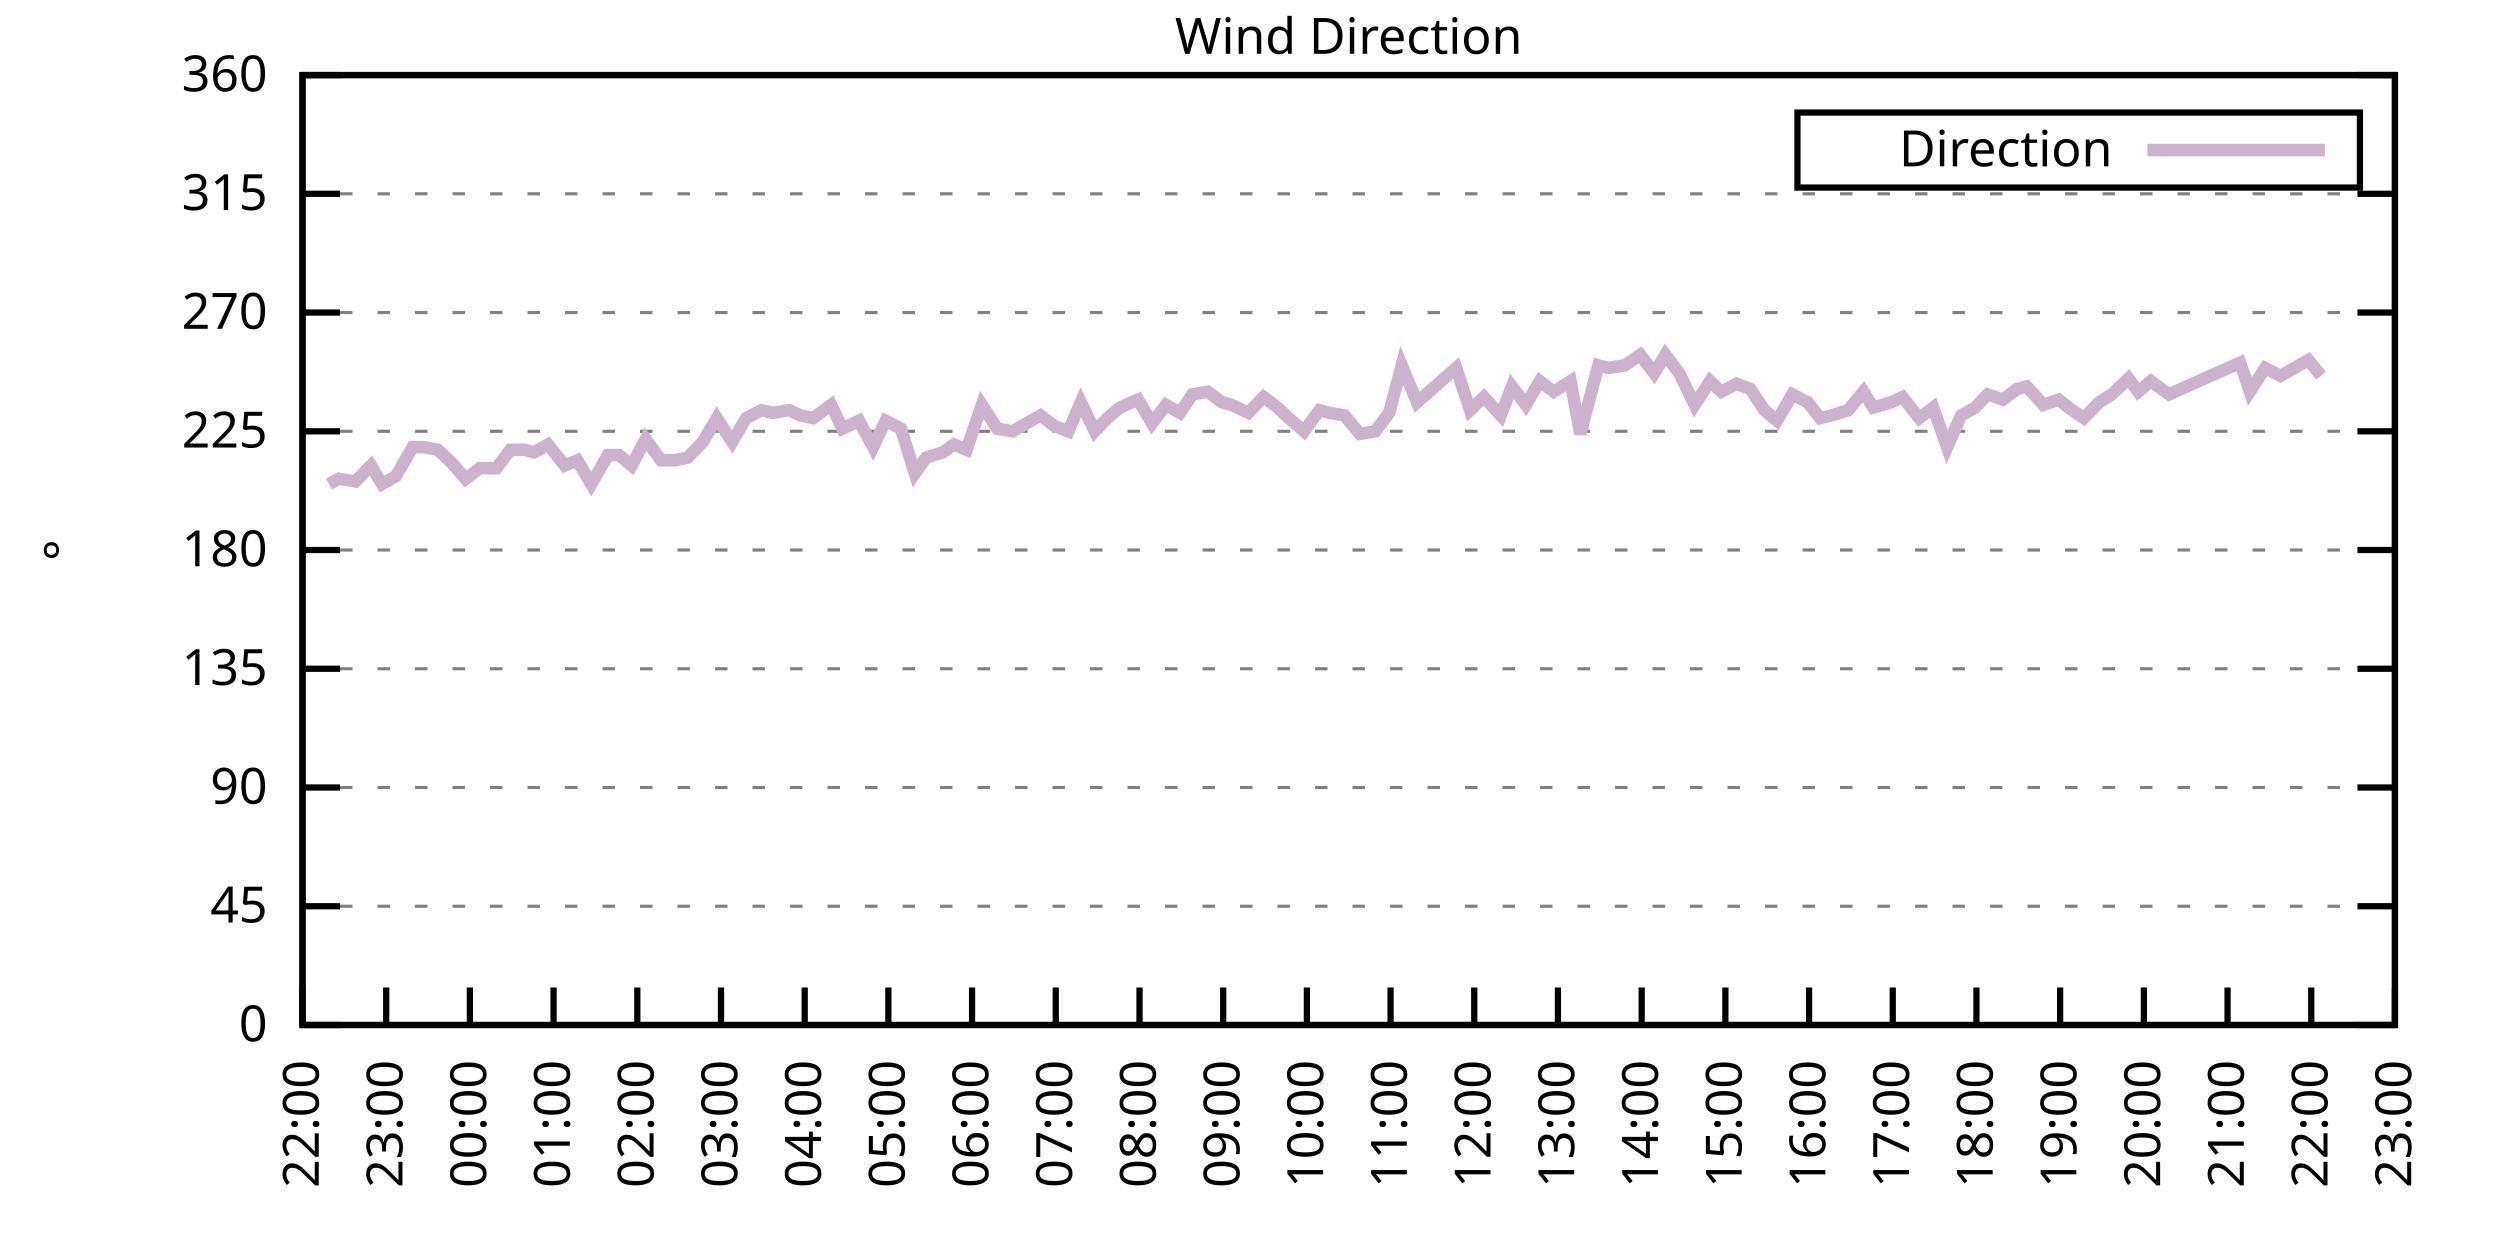
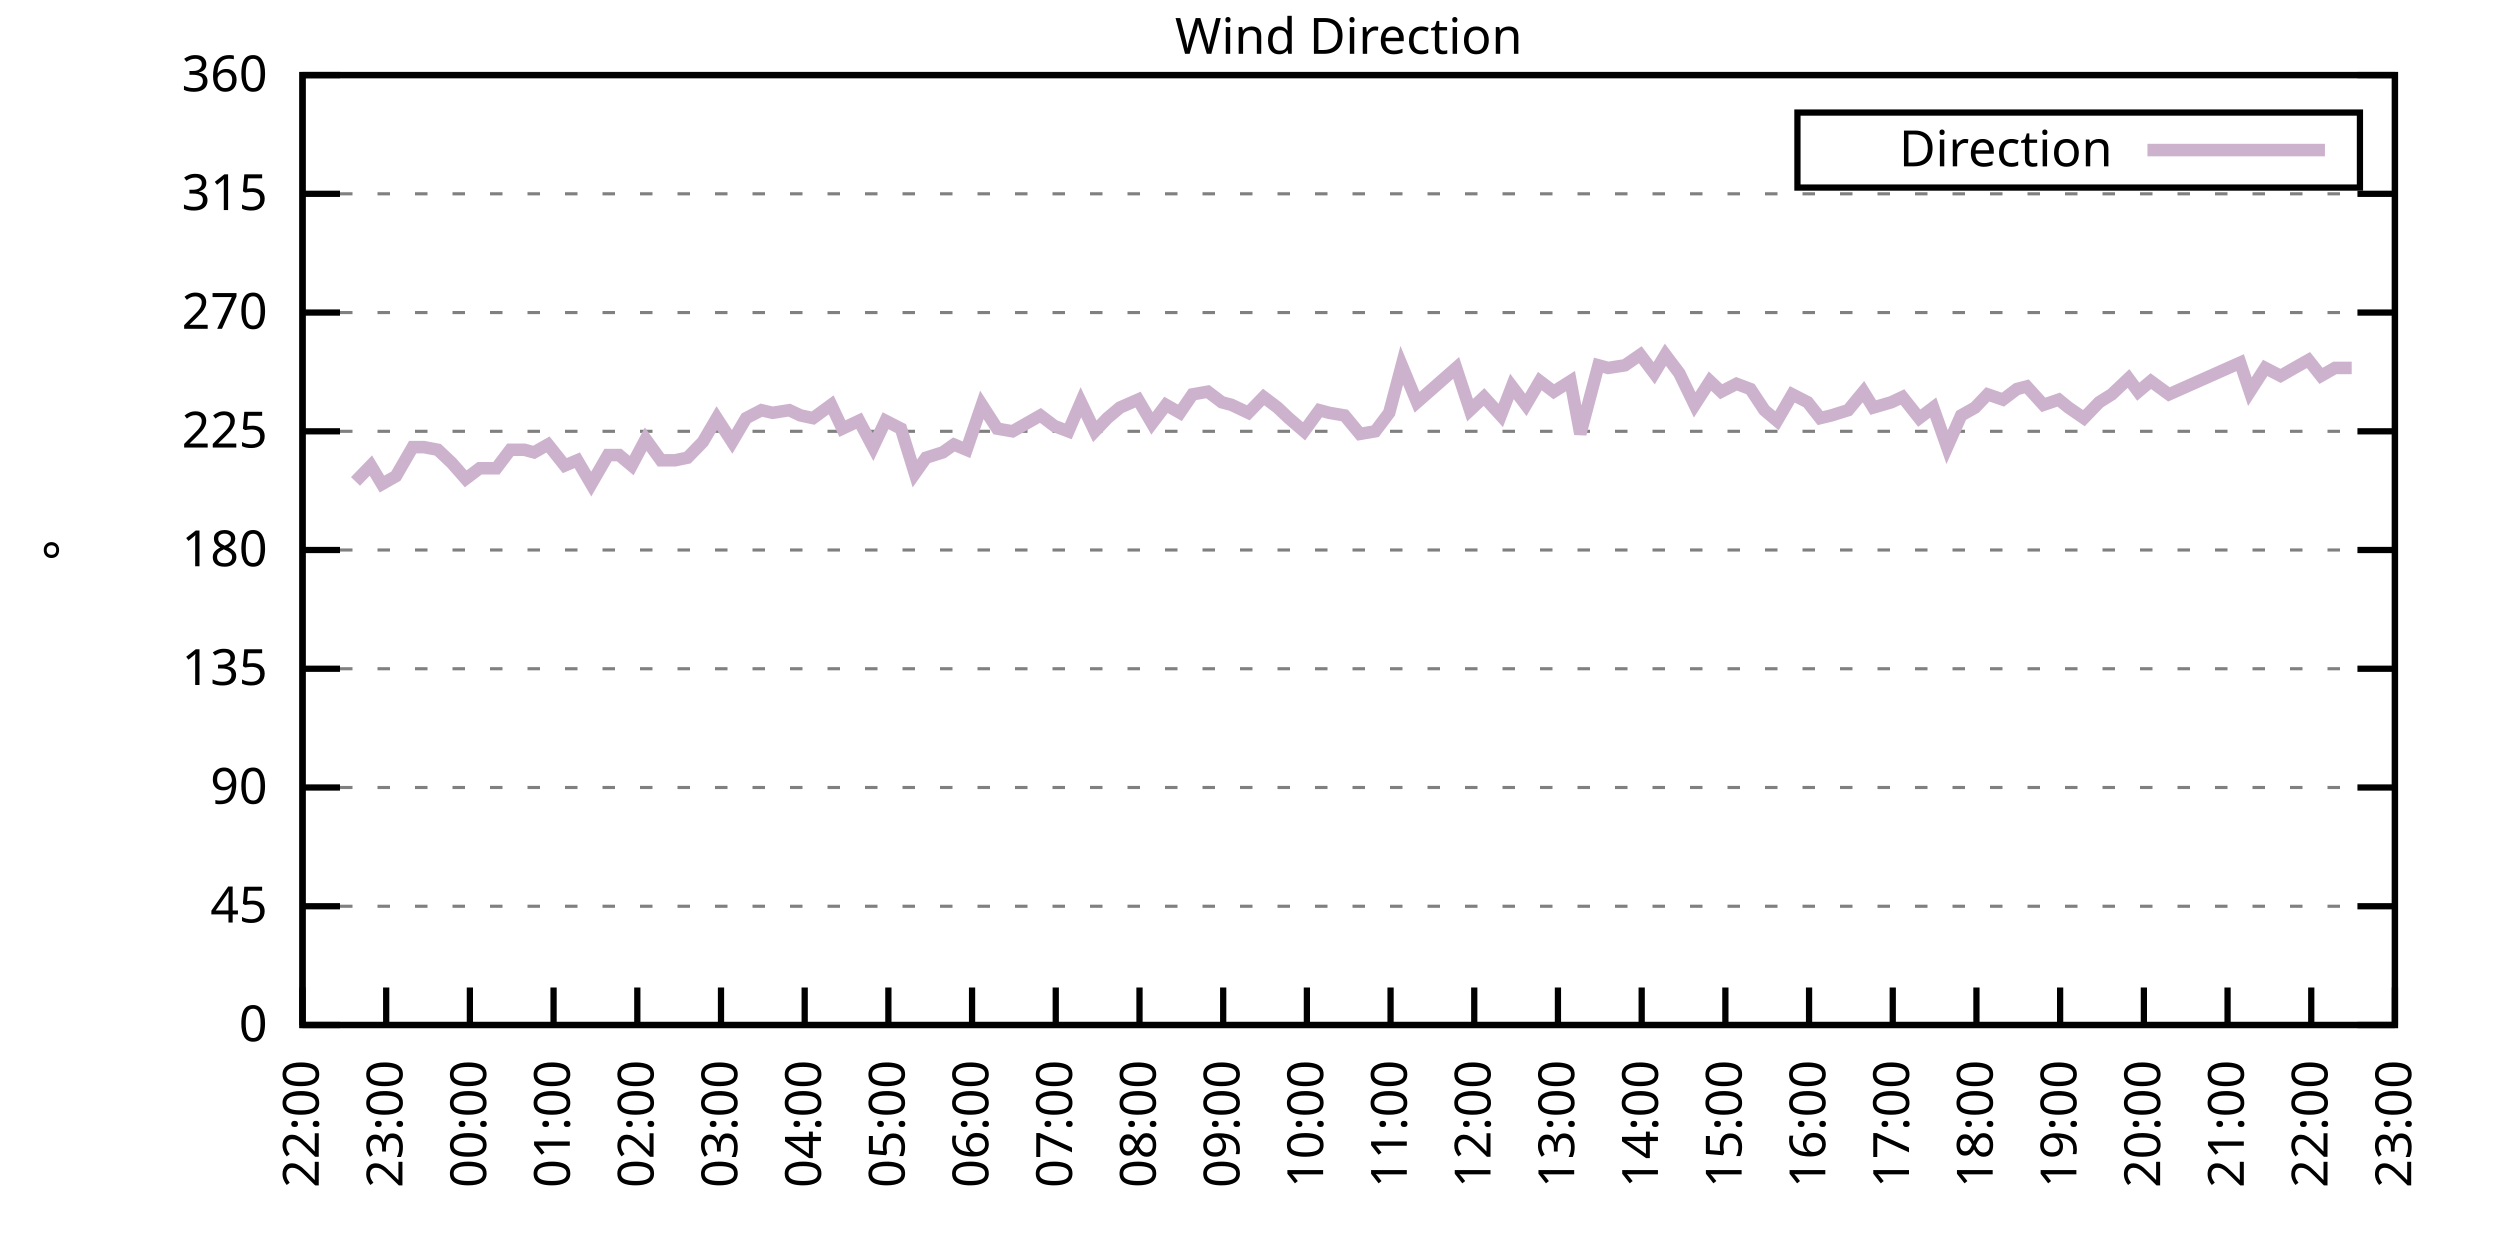
<svg xmlns="http://www.w3.org/2000/svg" xmlns:xlink="http://www.w3.org/1999/xlink" width="400" height="200" viewBox="0 0 400 200">
  <g id="gnuplot_canvas">
    <rect x="0" y="0" width="400" height="200" fill="none" />
    <defs>
      <circle id="gpDot" r="0.5" stroke-width="0.5" stroke="currentColor" />
      <path id="gpPt0" stroke-width="0.333" stroke="currentColor" d="M-1,0 h2 M0,-1 v2" />
      <path id="gpPt1" stroke-width="0.333" stroke="currentColor" d="M-1,-1 L1,1 M1,-1 L-1,1" />
      <path id="gpPt2" stroke-width="0.333" stroke="currentColor" d="M-1,0 L1,0 M0,-1 L0,1 M-1,-1 L1,1 M-1,1 L1,-1" />
      <rect id="gpPt3" stroke-width="0.333" stroke="currentColor" x="-1" y="-1" width="2" height="2" />
      <rect id="gpPt4" stroke-width="0.333" stroke="currentColor" fill="currentColor" x="-1" y="-1" width="2" height="2" />
      <circle id="gpPt5" stroke-width="0.333" stroke="currentColor" cx="0" cy="0" r="1" />
      <use xlink:href="#gpPt5" id="gpPt6" fill="currentColor" stroke="none" />
      <path id="gpPt7" stroke-width="0.333" stroke="currentColor" d="M0,-1.33 L-1.33,0.67 L1.33,0.67 z" />
      <use xlink:href="#gpPt7" id="gpPt8" fill="currentColor" stroke="none" />
      <use xlink:href="#gpPt7" id="gpPt9" stroke="currentColor" transform="rotate(180)" />
      <use xlink:href="#gpPt9" id="gpPt10" fill="currentColor" stroke="none" />
      <use xlink:href="#gpPt3" id="gpPt11" stroke="currentColor" transform="rotate(45)" />
      <use xlink:href="#gpPt11" id="gpPt12" fill="currentColor" stroke="none" />
      <path id="gpPt13" stroke-width="0.333" stroke="currentColor" d="M0,1.330 L1.265,0.411 L0.782,-1.067 L-0.782,-1.076 L-1.265,0.411 z" />
      <use xlink:href="#gpPt13" id="gpPt14" fill="currentColor" stroke="none" />
      <filter id="textbox" filterUnits="objectBoundingBox" x="0" y="0" height="1" width="1">
        <feFlood flood-color="white" flood-opacity="1" result="bgnd" />
        <feComposite in="SourceGraphic" in2="bgnd" operator="atop" />
      </filter>
      <filter id="greybox" filterUnits="objectBoundingBox" x="0" y="0" height="1" width="1">
        <feFlood flood-color="lightgrey" flood-opacity="1" result="grey" />
        <feComposite in="SourceGraphic" in2="grey" operator="atop" />
      </filter>
    </defs>
    <g fill="none" color="white" stroke="currentColor" stroke-width="1.00" stroke-linecap="butt" stroke-linejoin="miter">
</g>
    <g fill="none" color="black" stroke="currentColor" stroke-width="1.00" stroke-linecap="butt" stroke-linejoin="miter">
      <g stroke="none" shape-rendering="crispEdges">
        <polygon fill="rgb(255, 255, 255)" points="48.40,164.00 383.18,164.00 383.18,12.02 48.40,12.02 " />
      </g>
    </g>
    <g fill="none" color="black" stroke="currentColor" stroke-width="1.00" stroke-linecap="butt" stroke-linejoin="miter">
</g>
    <g fill="none" color="black" stroke="black" stroke-width="0.50" stroke-linecap="butt" stroke-linejoin="miter">
</g>
    <g fill="none" color="gray" stroke="currentColor" stroke-width="0.50" stroke-linecap="butt" stroke-linejoin="miter">
      <path stroke="gray" stroke-dasharray="2,4" class="gridline" d="M48.40,164.00 L383.19,164.00  " />
    </g>
    <g fill="none" color="gray" stroke="gray" stroke-width="1.00" stroke-linecap="butt" stroke-linejoin="miter">
</g>
    <g fill="none" color="black" stroke="currentColor" stroke-width="1.00" stroke-linecap="butt" stroke-linejoin="miter">
      <path stroke="black" d="M48.40,164.00 L54.40,164.00 M383.19,164.00 L377.19,164.00  " />
      <g transform="translate(42.80,166.60)" stroke="none" fill="black" font-family="Sans" font-size="8.00" text-anchor="end">
        <text>
          <tspan font-family="Sans"> 0</tspan>
        </text>
      </g>
    </g>
    <g fill="none" color="black" stroke="currentColor" stroke-width="1.00" stroke-linecap="butt" stroke-linejoin="miter">
</g>
    <g fill="none" color="black" stroke="black" stroke-width="0.50" stroke-linecap="butt" stroke-linejoin="miter">
</g>
    <g fill="none" color="gray" stroke="currentColor" stroke-width="0.50" stroke-linecap="butt" stroke-linejoin="miter">
      <path stroke="gray" stroke-dasharray="2,4" class="gridline" d="M48.40,145.00 L383.19,145.00  " />
    </g>
    <g fill="none" color="gray" stroke="gray" stroke-width="1.00" stroke-linecap="butt" stroke-linejoin="miter">
</g>
    <g fill="none" color="black" stroke="currentColor" stroke-width="1.00" stroke-linecap="butt" stroke-linejoin="miter">
      <path stroke="black" d="M48.40,145.00 L54.40,145.00 M383.19,145.00 L377.19,145.00  " />
      <g transform="translate(42.80,147.60)" stroke="none" fill="black" font-family="Sans" font-size="8.00" text-anchor="end">
        <text>
          <tspan font-family="Sans"> 45</tspan>
        </text>
      </g>
    </g>
    <g fill="none" color="black" stroke="currentColor" stroke-width="1.00" stroke-linecap="butt" stroke-linejoin="miter">
</g>
    <g fill="none" color="black" stroke="black" stroke-width="0.50" stroke-linecap="butt" stroke-linejoin="miter">
</g>
    <g fill="none" color="gray" stroke="currentColor" stroke-width="0.50" stroke-linecap="butt" stroke-linejoin="miter">
      <path stroke="gray" stroke-dasharray="2,4" class="gridline" d="M48.40,126.00 L383.19,126.00  " />
    </g>
    <g fill="none" color="gray" stroke="gray" stroke-width="1.00" stroke-linecap="butt" stroke-linejoin="miter">
</g>
    <g fill="none" color="black" stroke="currentColor" stroke-width="1.00" stroke-linecap="butt" stroke-linejoin="miter">
      <path stroke="black" d="M48.40,126.00 L54.40,126.00 M383.19,126.00 L377.19,126.00  " />
      <g transform="translate(42.80,128.60)" stroke="none" fill="black" font-family="Sans" font-size="8.00" text-anchor="end">
        <text>
          <tspan font-family="Sans"> 90</tspan>
        </text>
      </g>
    </g>
    <g fill="none" color="black" stroke="currentColor" stroke-width="1.00" stroke-linecap="butt" stroke-linejoin="miter">
</g>
    <g fill="none" color="black" stroke="black" stroke-width="0.50" stroke-linecap="butt" stroke-linejoin="miter">
</g>
    <g fill="none" color="gray" stroke="currentColor" stroke-width="0.50" stroke-linecap="butt" stroke-linejoin="miter">
      <path stroke="gray" stroke-dasharray="2,4" class="gridline" d="M48.40,107.00 L383.19,107.00  " />
    </g>
    <g fill="none" color="gray" stroke="gray" stroke-width="1.00" stroke-linecap="butt" stroke-linejoin="miter">
</g>
    <g fill="none" color="black" stroke="currentColor" stroke-width="1.00" stroke-linecap="butt" stroke-linejoin="miter">
      <path stroke="black" d="M48.40,107.00 L54.40,107.00 M383.19,107.00 L377.19,107.00  " />
      <g transform="translate(42.80,109.60)" stroke="none" fill="black" font-family="Sans" font-size="8.00" text-anchor="end">
        <text>
          <tspan font-family="Sans"> 135</tspan>
        </text>
      </g>
    </g>
    <g fill="none" color="black" stroke="currentColor" stroke-width="1.00" stroke-linecap="butt" stroke-linejoin="miter">
</g>
    <g fill="none" color="black" stroke="black" stroke-width="0.50" stroke-linecap="butt" stroke-linejoin="miter">
</g>
    <g fill="none" color="gray" stroke="currentColor" stroke-width="0.50" stroke-linecap="butt" stroke-linejoin="miter">
      <path stroke="gray" stroke-dasharray="2,4" class="gridline" d="M48.40,88.00 L383.19,88.00  " />
    </g>
    <g fill="none" color="gray" stroke="gray" stroke-width="1.00" stroke-linecap="butt" stroke-linejoin="miter">
</g>
    <g fill="none" color="black" stroke="currentColor" stroke-width="1.00" stroke-linecap="butt" stroke-linejoin="miter">
      <path stroke="black" d="M48.40,88.00 L54.40,88.00 M383.19,88.00 L377.19,88.00  " />
      <g transform="translate(42.80,90.60)" stroke="none" fill="black" font-family="Sans" font-size="8.00" text-anchor="end">
        <text>
          <tspan font-family="Sans"> 180</tspan>
        </text>
      </g>
    </g>
    <g fill="none" color="black" stroke="currentColor" stroke-width="1.00" stroke-linecap="butt" stroke-linejoin="miter">
</g>
    <g fill="none" color="black" stroke="black" stroke-width="0.50" stroke-linecap="butt" stroke-linejoin="miter">
</g>
    <g fill="none" color="gray" stroke="currentColor" stroke-width="0.50" stroke-linecap="butt" stroke-linejoin="miter">
      <path stroke="gray" stroke-dasharray="2,4" class="gridline" d="M48.40,69.01 L383.19,69.01  " />
    </g>
    <g fill="none" color="gray" stroke="gray" stroke-width="1.00" stroke-linecap="butt" stroke-linejoin="miter">
</g>
    <g fill="none" color="black" stroke="currentColor" stroke-width="1.00" stroke-linecap="butt" stroke-linejoin="miter">
      <path stroke="black" d="M48.40,69.01 L54.40,69.01 M383.19,69.01 L377.19,69.01  " />
      <g transform="translate(42.80,71.61)" stroke="none" fill="black" font-family="Sans" font-size="8.00" text-anchor="end">
        <text>
          <tspan font-family="Sans"> 225</tspan>
        </text>
      </g>
    </g>
    <g fill="none" color="black" stroke="currentColor" stroke-width="1.00" stroke-linecap="butt" stroke-linejoin="miter">
</g>
    <g fill="none" color="black" stroke="black" stroke-width="0.50" stroke-linecap="butt" stroke-linejoin="miter">
</g>
    <g fill="none" color="gray" stroke="currentColor" stroke-width="0.50" stroke-linecap="butt" stroke-linejoin="miter">
      <path stroke="gray" stroke-dasharray="2,4" class="gridline" d="M48.40,50.01 L383.19,50.01  " />
    </g>
    <g fill="none" color="gray" stroke="gray" stroke-width="1.00" stroke-linecap="butt" stroke-linejoin="miter">
</g>
    <g fill="none" color="black" stroke="currentColor" stroke-width="1.00" stroke-linecap="butt" stroke-linejoin="miter">
      <path stroke="black" d="M48.40,50.01 L54.40,50.01 M383.19,50.01 L377.19,50.01  " />
      <g transform="translate(42.80,52.61)" stroke="none" fill="black" font-family="Sans" font-size="8.00" text-anchor="end">
        <text>
          <tspan font-family="Sans"> 270</tspan>
        </text>
      </g>
    </g>
    <g fill="none" color="black" stroke="currentColor" stroke-width="1.00" stroke-linecap="butt" stroke-linejoin="miter">
</g>
    <g fill="none" color="black" stroke="black" stroke-width="0.50" stroke-linecap="butt" stroke-linejoin="miter">
</g>
    <g fill="none" color="gray" stroke="currentColor" stroke-width="0.50" stroke-linecap="butt" stroke-linejoin="miter">
      <path stroke="gray" stroke-dasharray="2,4" class="gridline" d="M48.40,31.01 L383.19,31.01  " />
    </g>
    <g fill="none" color="gray" stroke="gray" stroke-width="1.00" stroke-linecap="butt" stroke-linejoin="miter">
</g>
    <g fill="none" color="black" stroke="currentColor" stroke-width="1.00" stroke-linecap="butt" stroke-linejoin="miter">
      <path stroke="black" d="M48.40,31.01 L54.40,31.01 M383.19,31.01 L377.19,31.01  " />
      <g transform="translate(42.80,33.61)" stroke="none" fill="black" font-family="Sans" font-size="8.00" text-anchor="end">
        <text>
          <tspan font-family="Sans"> 315</tspan>
        </text>
      </g>
    </g>
    <g fill="none" color="black" stroke="currentColor" stroke-width="1.00" stroke-linecap="butt" stroke-linejoin="miter">
</g>
    <g fill="none" color="black" stroke="black" stroke-width="0.50" stroke-linecap="butt" stroke-linejoin="miter">
</g>
    <g fill="none" color="gray" stroke="currentColor" stroke-width="0.50" stroke-linecap="butt" stroke-linejoin="miter">
      <path stroke="gray" stroke-dasharray="2,4" class="gridline" d="M48.40,12.01 L383.19,12.01  " />
    </g>
    <g fill="none" color="gray" stroke="gray" stroke-width="1.00" stroke-linecap="butt" stroke-linejoin="miter">
</g>
    <g fill="none" color="black" stroke="currentColor" stroke-width="1.00" stroke-linecap="butt" stroke-linejoin="miter">
      <path stroke="black" d="M48.40,12.01 L54.40,12.01 M383.19,12.01 L377.19,12.01  " />
      <g transform="translate(42.80,14.61)" stroke="none" fill="black" font-family="Sans" font-size="8.00" text-anchor="end">
        <text>
          <tspan font-family="Sans"> 360</tspan>
        </text>
      </g>
    </g>
    <g fill="none" color="black" stroke="currentColor" stroke-width="1.00" stroke-linecap="butt" stroke-linejoin="miter">
      <path stroke="black" d="M48.40,164.00 L48.40,158.00  " />
      <g transform="translate(51.00,169.60) rotate(270.00)" stroke="none" fill="black" font-family="Sans" font-size="8.00" text-anchor="end">
        <text>
          <tspan font-family="Sans">22:00</tspan>
        </text>
      </g>
    </g>
    <g fill="none" color="black" stroke="currentColor" stroke-width="1.00" stroke-linecap="butt" stroke-linejoin="miter">
      <path stroke="black" d="M61.79,164.00 L61.79,158.00  " />
      <g transform="translate(64.39,169.60) rotate(270.00)" stroke="none" fill="black" font-family="Sans" font-size="8.00" text-anchor="end">
        <text>
          <tspan font-family="Sans">23:00</tspan>
        </text>
      </g>
    </g>
    <g fill="none" color="black" stroke="currentColor" stroke-width="1.00" stroke-linecap="butt" stroke-linejoin="miter">
      <path stroke="black" d="M75.18,164.00 L75.18,158.00  " />
      <g transform="translate(77.78,169.60) rotate(270.00)" stroke="none" fill="black" font-family="Sans" font-size="8.00" text-anchor="end">
        <text>
          <tspan font-family="Sans">00:00</tspan>
        </text>
      </g>
    </g>
    <g fill="none" color="black" stroke="currentColor" stroke-width="1.00" stroke-linecap="butt" stroke-linejoin="miter">
      <path stroke="black" d="M88.57,164.00 L88.57,158.00  " />
      <g transform="translate(91.17,169.60) rotate(270.00)" stroke="none" fill="black" font-family="Sans" font-size="8.00" text-anchor="end">
        <text>
          <tspan font-family="Sans">01:00</tspan>
        </text>
      </g>
    </g>
    <g fill="none" color="black" stroke="currentColor" stroke-width="1.00" stroke-linecap="butt" stroke-linejoin="miter">
      <path stroke="black" d="M101.97,164.00 L101.97,158.00  " />
      <g transform="translate(104.57,169.60) rotate(270.00)" stroke="none" fill="black" font-family="Sans" font-size="8.00" text-anchor="end">
        <text>
          <tspan font-family="Sans">02:00</tspan>
        </text>
      </g>
    </g>
    <g fill="none" color="black" stroke="currentColor" stroke-width="1.00" stroke-linecap="butt" stroke-linejoin="miter">
      <path stroke="black" d="M115.36,164.00 L115.36,158.00  " />
      <g transform="translate(117.96,169.60) rotate(270.00)" stroke="none" fill="black" font-family="Sans" font-size="8.00" text-anchor="end">
        <text>
          <tspan font-family="Sans">03:00</tspan>
        </text>
      </g>
    </g>
    <g fill="none" color="black" stroke="currentColor" stroke-width="1.00" stroke-linecap="butt" stroke-linejoin="miter">
      <path stroke="black" d="M128.75,164.00 L128.75,158.00  " />
      <g transform="translate(131.35,169.60) rotate(270.00)" stroke="none" fill="black" font-family="Sans" font-size="8.00" text-anchor="end">
        <text>
          <tspan font-family="Sans">04:00</tspan>
        </text>
      </g>
    </g>
    <g fill="none" color="black" stroke="currentColor" stroke-width="1.00" stroke-linecap="butt" stroke-linejoin="miter">
      <path stroke="black" d="M142.14,164.00 L142.14,158.00  " />
      <g transform="translate(144.74,169.60) rotate(270.00)" stroke="none" fill="black" font-family="Sans" font-size="8.00" text-anchor="end">
        <text>
          <tspan font-family="Sans">05:00</tspan>
        </text>
      </g>
    </g>
    <g fill="none" color="black" stroke="currentColor" stroke-width="1.00" stroke-linecap="butt" stroke-linejoin="miter">
      <path stroke="black" d="M155.53,164.00 L155.53,158.00  " />
      <g transform="translate(158.13,169.60) rotate(270.00)" stroke="none" fill="black" font-family="Sans" font-size="8.00" text-anchor="end">
        <text>
          <tspan font-family="Sans">06:00</tspan>
        </text>
      </g>
    </g>
    <g fill="none" color="black" stroke="currentColor" stroke-width="1.00" stroke-linecap="butt" stroke-linejoin="miter">
      <path stroke="black" d="M168.92,164.00 L168.92,158.00  " />
      <g transform="translate(171.52,169.60) rotate(270.00)" stroke="none" fill="black" font-family="Sans" font-size="8.00" text-anchor="end">
        <text>
          <tspan font-family="Sans">07:00</tspan>
        </text>
      </g>
    </g>
    <g fill="none" color="black" stroke="currentColor" stroke-width="1.00" stroke-linecap="butt" stroke-linejoin="miter">
      <path stroke="black" d="M182.32,164.00 L182.32,158.00  " />
      <g transform="translate(184.92,169.60) rotate(270.00)" stroke="none" fill="black" font-family="Sans" font-size="8.00" text-anchor="end">
        <text>
          <tspan font-family="Sans">08:00</tspan>
        </text>
      </g>
    </g>
    <g fill="none" color="black" stroke="currentColor" stroke-width="1.00" stroke-linecap="butt" stroke-linejoin="miter">
      <path stroke="black" d="M195.71,164.00 L195.71,158.00  " />
      <g transform="translate(198.31,169.60) rotate(270.00)" stroke="none" fill="black" font-family="Sans" font-size="8.00" text-anchor="end">
        <text>
          <tspan font-family="Sans">09:00</tspan>
        </text>
      </g>
    </g>
    <g fill="none" color="black" stroke="currentColor" stroke-width="1.00" stroke-linecap="butt" stroke-linejoin="miter">
      <path stroke="black" d="M209.10,164.00 L209.10,158.00  " />
      <g transform="translate(211.70,169.60) rotate(270.00)" stroke="none" fill="black" font-family="Sans" font-size="8.00" text-anchor="end">
        <text>
          <tspan font-family="Sans">10:00</tspan>
        </text>
      </g>
    </g>
    <g fill="none" color="black" stroke="currentColor" stroke-width="1.00" stroke-linecap="butt" stroke-linejoin="miter">
      <path stroke="black" d="M222.49,164.00 L222.49,158.00  " />
      <g transform="translate(225.09,169.60) rotate(270.00)" stroke="none" fill="black" font-family="Sans" font-size="8.00" text-anchor="end">
        <text>
          <tspan font-family="Sans">11:00</tspan>
        </text>
      </g>
    </g>
    <g fill="none" color="black" stroke="currentColor" stroke-width="1.00" stroke-linecap="butt" stroke-linejoin="miter">
      <path stroke="black" d="M235.88,164.00 L235.88,158.00  " />
      <g transform="translate(238.48,169.60) rotate(270.00)" stroke="none" fill="black" font-family="Sans" font-size="8.00" text-anchor="end">
        <text>
          <tspan font-family="Sans">12:00</tspan>
        </text>
      </g>
    </g>
    <g fill="none" color="black" stroke="currentColor" stroke-width="1.00" stroke-linecap="butt" stroke-linejoin="miter">
      <path stroke="black" d="M249.27,164.00 L249.27,158.00  " />
      <g transform="translate(251.87,169.60) rotate(270.00)" stroke="none" fill="black" font-family="Sans" font-size="8.00" text-anchor="end">
        <text>
          <tspan font-family="Sans">13:00</tspan>
        </text>
      </g>
    </g>
    <g fill="none" color="black" stroke="currentColor" stroke-width="1.00" stroke-linecap="butt" stroke-linejoin="miter">
      <path stroke="black" d="M262.67,164.00 L262.67,158.00  " />
      <g transform="translate(265.27,169.60) rotate(270.00)" stroke="none" fill="black" font-family="Sans" font-size="8.00" text-anchor="end">
        <text>
          <tspan font-family="Sans">14:00</tspan>
        </text>
      </g>
    </g>
    <g fill="none" color="black" stroke="currentColor" stroke-width="1.00" stroke-linecap="butt" stroke-linejoin="miter">
      <path stroke="black" d="M276.06,164.00 L276.06,158.00  " />
      <g transform="translate(278.66,169.60) rotate(270.00)" stroke="none" fill="black" font-family="Sans" font-size="8.00" text-anchor="end">
        <text>
          <tspan font-family="Sans">15:00</tspan>
        </text>
      </g>
    </g>
    <g fill="none" color="black" stroke="currentColor" stroke-width="1.00" stroke-linecap="butt" stroke-linejoin="miter">
      <path stroke="black" d="M289.45,164.00 L289.45,158.00  " />
      <g transform="translate(292.05,169.60) rotate(270.00)" stroke="none" fill="black" font-family="Sans" font-size="8.00" text-anchor="end">
        <text>
          <tspan font-family="Sans">16:00</tspan>
        </text>
      </g>
    </g>
    <g fill="none" color="black" stroke="currentColor" stroke-width="1.00" stroke-linecap="butt" stroke-linejoin="miter">
      <path stroke="black" d="M302.84,164.00 L302.84,158.00  " />
      <g transform="translate(305.44,169.60) rotate(270.00)" stroke="none" fill="black" font-family="Sans" font-size="8.00" text-anchor="end">
        <text>
          <tspan font-family="Sans">17:00</tspan>
        </text>
      </g>
    </g>
    <g fill="none" color="black" stroke="currentColor" stroke-width="1.00" stroke-linecap="butt" stroke-linejoin="miter">
      <path stroke="black" d="M316.23,164.00 L316.23,158.00  " />
      <g transform="translate(318.83,169.60) rotate(270.00)" stroke="none" fill="black" font-family="Sans" font-size="8.00" text-anchor="end">
        <text>
          <tspan font-family="Sans">18:00</tspan>
        </text>
      </g>
    </g>
    <g fill="none" color="black" stroke="currentColor" stroke-width="1.00" stroke-linecap="butt" stroke-linejoin="miter">
      <path stroke="black" d="M329.62,164.00 L329.62,158.00  " />
      <g transform="translate(332.22,169.60) rotate(270.00)" stroke="none" fill="black" font-family="Sans" font-size="8.00" text-anchor="end">
        <text>
          <tspan font-family="Sans">19:00</tspan>
        </text>
      </g>
    </g>
    <g fill="none" color="black" stroke="currentColor" stroke-width="1.00" stroke-linecap="butt" stroke-linejoin="miter">
      <path stroke="black" d="M343.02,164.00 L343.02,158.00  " />
      <g transform="translate(345.62,169.60) rotate(270.00)" stroke="none" fill="black" font-family="Sans" font-size="8.00" text-anchor="end">
        <text>
          <tspan font-family="Sans">20:00</tspan>
        </text>
      </g>
    </g>
    <g fill="none" color="black" stroke="currentColor" stroke-width="1.00" stroke-linecap="butt" stroke-linejoin="miter">
      <path stroke="black" d="M356.41,164.00 L356.41,158.00  " />
      <g transform="translate(359.01,169.60) rotate(270.00)" stroke="none" fill="black" font-family="Sans" font-size="8.00" text-anchor="end">
        <text>
          <tspan font-family="Sans">21:00</tspan>
        </text>
      </g>
    </g>
    <g fill="none" color="black" stroke="currentColor" stroke-width="1.00" stroke-linecap="butt" stroke-linejoin="miter">
      <path stroke="black" d="M369.80,164.00 L369.80,158.00  " />
      <g transform="translate(372.40,169.60) rotate(270.00)" stroke="none" fill="black" font-family="Sans" font-size="8.00" text-anchor="end">
        <text>
          <tspan font-family="Sans">22:00</tspan>
        </text>
      </g>
    </g>
    <g fill="none" color="black" stroke="currentColor" stroke-width="1.00" stroke-linecap="butt" stroke-linejoin="miter">
      <path stroke="black" d="M383.19,164.00 L383.19,158.00  " />
      <g transform="translate(385.79,169.60) rotate(270.00)" stroke="none" fill="black" font-family="Sans" font-size="8.00" text-anchor="end">
        <text>
          <tspan font-family="Sans">23:00</tspan>
        </text>
      </g>
    </g>
    <g fill="none" color="black" stroke="currentColor" stroke-width="1.00" stroke-linecap="butt" stroke-linejoin="miter">
</g>
    <g fill="none" color="black" stroke="currentColor" stroke-width="1.00" stroke-linecap="butt" stroke-linejoin="miter">
      <path stroke="black" d="M48.40,12.01 L48.40,164.00 L383.19,164.00 L383.19,12.01 L48.40,12.01 Z  " />
    </g>
    <g fill="none" color="black" stroke="currentColor" stroke-width="1.00" stroke-linecap="butt" stroke-linejoin="miter">
</g>
    <g fill="none" color="black" stroke="currentColor" stroke-width="1.00" stroke-linecap="butt" stroke-linejoin="miter">
      <path stroke="black" d="M287.59,30.01 L287.59,18.01 L377.59,18.01 L377.59,30.01 L287.59,30.01 Z  " />
    </g>
    <g id="Wind_direction_plot_1">
      <g fill="none" color="white" stroke="black" stroke-width="2.00" stroke-linecap="butt" stroke-linejoin="miter">
</g>
      <g fill="none" color="black" stroke="currentColor" stroke-width="2.00" stroke-linecap="butt" stroke-linejoin="miter">
        <g transform="translate(337.99,26.61)" stroke="none" fill="black" font-family="Sans" font-size="8.00" text-anchor="end">
          <text>
            <tspan font-family="Sans">Direction</tspan>
          </text>
        </g>
      </g>
      <g fill="none" color="black" stroke="currentColor" stroke-width="2.00" stroke-linecap="butt" stroke-linejoin="miter">
-         <path stroke="rgb(204, 178, 204)" d="M343.59,24.01 L371.99,24.01 M52.64,77.45 L54.20,76.61 L56.88,77.03 L59.34,74.49 L61.12,77.45 L63.35,76.18   L66.03,71.54 L67.82,71.54 L70.05,71.96 L72.28,74.07 L74.51,76.61 L76.75,74.92 L79.42,74.92 L81.66,71.96   L83.89,71.96 L85.45,72.38 L87.68,71.12 L90.36,74.49 L92.37,73.65 L94.60,77.45 L97.28,72.81 L99.06,72.81   L101.07,74.49 L103.31,70.27 L105.76,73.65 L107.99,73.65 L110.00,73.23 L112.46,70.70 L114.69,66.90 L117.14,70.70   L119.38,66.90 L121.83,65.63 L123.62,66.05 L126.29,65.63 L128.08,66.47 L130.09,66.90 L132.99,64.78 L134.78,68.58   L137.45,67.32 L139.69,71.54 L141.69,67.32 L144.15,68.58 L146.38,75.76 L148.17,73.23 L150.85,72.38 L152.63,71.12   L154.64,71.96 L157.10,64.78 L159.55,68.58 L162.01,69.01 L164.24,67.74 L166.47,66.47 L168.70,68.16 L170.93,69.01   L172.94,64.36 L175.17,69.01 L177.18,66.90 L179.19,65.21 L182.09,63.94 L184.32,67.74 L186.56,64.78 L188.79,66.05   L190.80,63.10 L193.25,62.67 L195.48,64.36 L197.05,64.78 L199.73,66.05 L202.18,63.52 L204.41,65.21 L206.20,66.90   L208.65,69.01 L211.11,65.63 L212.67,66.05 L215.13,66.47 L217.58,69.43 L220.04,69.01 L222.27,66.05 L224.28,58.45   L226.73,64.36 L232.98,58.87 L235.21,65.63 L237.44,63.52 L240.12,66.47 L241.91,61.83 L244.14,64.78 L246.37,60.98   L248.60,62.67 L251.28,60.98 L252.85,69.43 L255.75,58.45 L257.31,58.87 L259.99,58.45 L262.44,56.76 L264.67,59.72   L266.46,56.76 L268.69,59.72 L271.15,64.78 L273.60,60.98 L275.39,62.67 L277.84,61.41 L280.07,62.25 L282.31,65.63   L284.32,67.32 L286.77,63.10 L289.23,64.36 L291.23,66.90 L293.02,66.47 L295.70,65.63 L298.15,62.67 L299.72,65.21   L302.62,64.36 L304.40,63.52 L307.08,66.90 L309.31,65.21 L311.54,71.54 L313.78,66.47 L316.01,65.21 L318.02,63.10   L320.47,63.94 L322.70,62.25 L324.27,61.83 L326.95,64.78 L329.40,63.94 L330.96,65.21 L333.42,66.90 L335.87,64.36   L337.88,63.10 L340.56,60.56 L342.12,62.67 L344.13,60.98 L347.03,63.10 L358.42,58.03 L359.98,62.67 L362.43,58.87   L364.89,60.14 L367.12,58.87 L369.35,57.61 L371.36,60.14  " />
+         <path stroke="rgb(204, 178, 204)" d="M343.59,24.01 L371.99,24.01 M56.88,77.03 L59.34,74.49 L61.12,77.45 L63.35,76.18 L66.03,71.54 L67.82,71.54   L70.05,71.96 L72.28,74.07 L74.51,76.61 L76.75,74.92 L79.42,74.92 L81.66,71.96 L83.89,71.96 L85.45,72.38   L87.68,71.12 L90.36,74.49 L92.37,73.65 L94.60,77.45 L97.28,72.81 L99.06,72.81 L101.07,74.49 L103.31,70.27   L105.76,73.65 L107.99,73.65 L110.00,73.23 L112.46,70.70 L114.69,66.90 L117.14,70.70 L119.38,66.90 L121.83,65.63   L123.62,66.05 L126.29,65.63 L128.08,66.47 L130.09,66.90 L132.99,64.78 L134.78,68.58 L137.45,67.32 L139.69,71.54   L141.69,67.32 L144.15,68.58 L146.38,75.76 L148.17,73.23 L150.85,72.38 L152.63,71.12 L154.64,71.96 L157.10,64.78   L159.55,68.58 L162.01,69.01 L164.24,67.74 L166.47,66.47 L168.70,68.16 L170.93,69.01 L172.94,64.36 L175.17,69.01   L177.18,66.90 L179.19,65.21 L182.09,63.94 L184.32,67.74 L186.56,64.78 L188.79,66.05 L190.80,63.10 L193.25,62.67   L195.48,64.36 L197.05,64.78 L199.73,66.05 L202.18,63.52 L204.41,65.21 L206.20,66.90 L208.65,69.01 L211.11,65.63   L212.67,66.05 L215.13,66.47 L217.58,69.43 L220.04,69.01 L222.27,66.05 L224.28,58.45 L226.73,64.36 L232.98,58.87   L235.21,65.63 L237.44,63.52 L240.12,66.47 L241.91,61.83 L244.14,64.78 L246.37,60.98 L248.60,62.67 L251.28,60.98   L252.85,69.43 L255.75,58.45 L257.31,58.87 L259.99,58.45 L262.44,56.76 L264.67,59.72 L266.46,56.76 L268.69,59.72   L271.15,64.78 L273.60,60.98 L275.39,62.67 L277.84,61.41 L280.07,62.25 L282.31,65.63 L284.32,67.32 L286.77,63.10   L289.23,64.36 L291.23,66.90 L293.02,66.47 L295.70,65.63 L298.15,62.67 L299.72,65.21 L302.62,64.36 L304.40,63.52   L307.08,66.90 L309.31,65.21 L311.54,71.54 L313.78,66.47 L316.01,65.21 L318.02,63.10 L320.47,63.94 L322.70,62.25   L324.27,61.83 L326.95,64.78 L329.40,63.94 L330.96,65.21 L333.42,66.90 L335.87,64.36 L337.88,63.10 L340.56,60.56   L342.12,62.67 L344.13,60.98 L347.03,63.10 L358.42,58.03 L359.98,62.67 L362.43,58.87 L364.89,60.14 L367.12,58.87   L369.35,57.61 L371.36,60.14 L373.59,58.87 L376.27,58.87  " />
      </g>
    </g>
    <g fill="none" color="black" stroke="currentColor" stroke-width="2.00" stroke-linecap="butt" stroke-linejoin="miter">
</g>
    <g fill="none" color="black" stroke="black" stroke-width="1.00" stroke-linecap="butt" stroke-linejoin="miter">
</g>
    <g fill="none" color="black" stroke="currentColor" stroke-width="1.00" stroke-linecap="butt" stroke-linejoin="miter">
      <path stroke="black" d="M48.40,12.01 L48.40,164.00 L383.19,164.00 L383.19,12.01 L48.40,12.01 Z  " />
      <g transform="translate(12.80,88.01) rotate(270.00)" stroke="none" fill="black" font-family="Sans" font-size="8.00" text-anchor="middle">
        <text>
          <tspan font-family="Sans">°</tspan>
        </text>
      </g>
    </g>
    <g fill="none" color="black" stroke="currentColor" stroke-width="1.00" stroke-linecap="butt" stroke-linejoin="miter">
</g>
    <g fill="none" color="black" stroke="currentColor" stroke-width="1.00" stroke-linecap="butt" stroke-linejoin="miter">
      <g transform="translate(215.79,8.61)" stroke="none" fill="black" font-family="Sans" font-size="8.00" text-anchor="middle">
        <text>
          <tspan font-family="Sans">Wind Direction</tspan>
        </text>
      </g>
    </g>
    <g fill="none" color="black" stroke="currentColor" stroke-width="1.00" stroke-linecap="butt" stroke-linejoin="miter">
</g>
  </g>
</svg>
